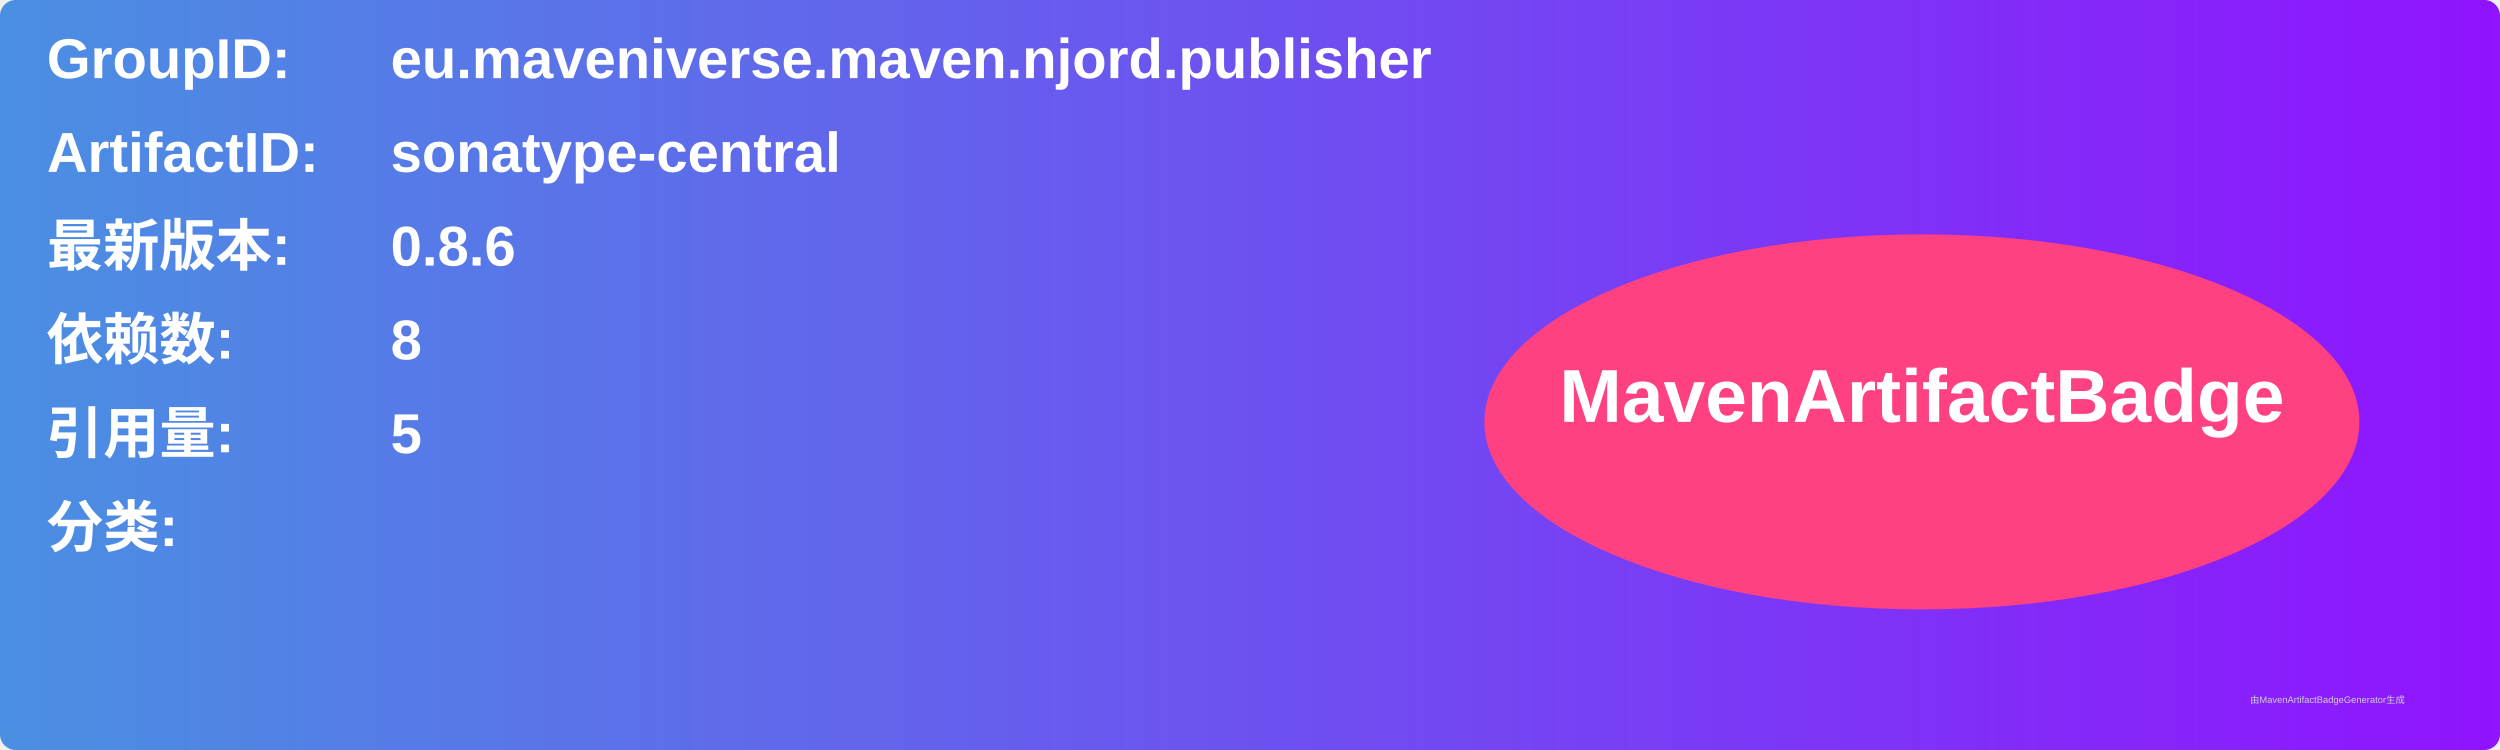
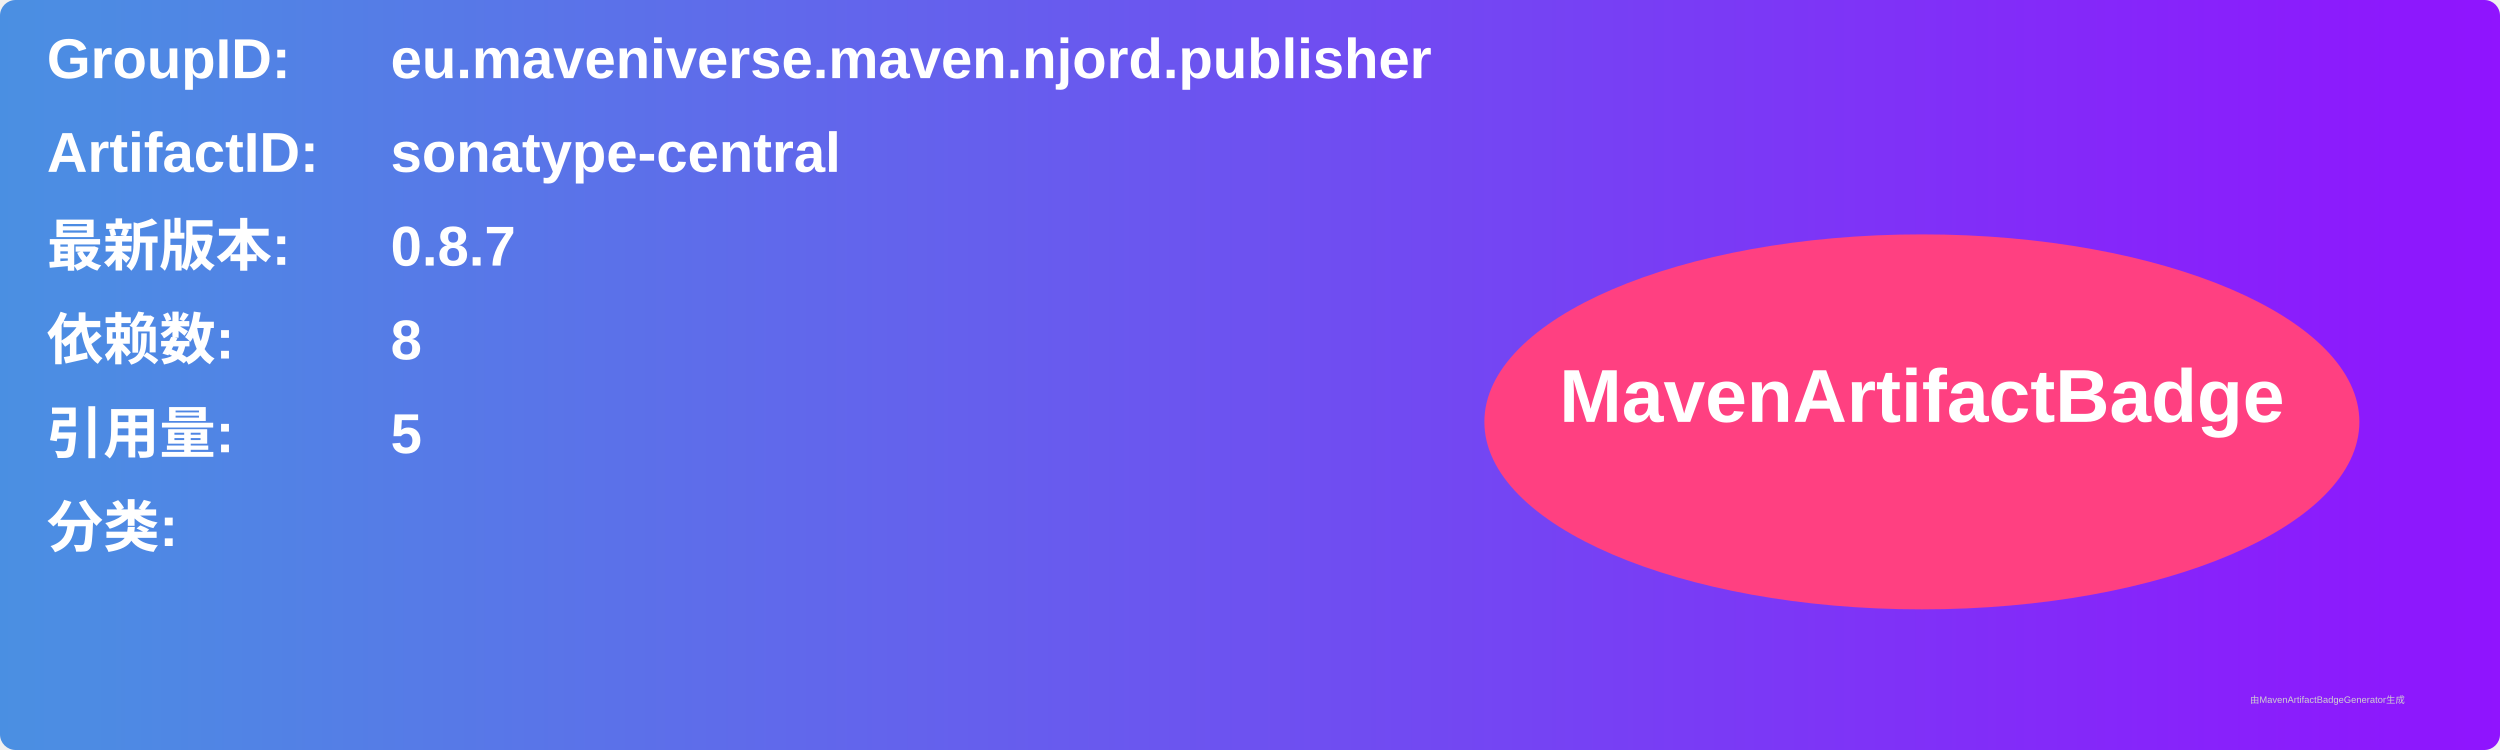
<svg xmlns="http://www.w3.org/2000/svg" width="800" height="240" viewBox="0 0 800 240">
  <linearGradient id="grad" x1="0%" y1="0%" x2="100%" y2="0%">
    <stop offset="0%" stop-color="#4a90e2" />
    <stop offset="100%" stop-color="#9013fe" />
  </linearGradient>
  <rect width="100%" height="100%" rx="5" ry="5" fill="url(#grad)" />
  <g transform="translate(15, 15)">
    <text x="0" y="10" font-family="Arial" font-size="18" fill="white" font-weight="bold" width="260">GroupID:</text>
    <text x="110" y="10" font-family="Arial" font-size="18" fill="white" font-weight="bold" width="460">eu.maveniverse.maven.njord.publisher</text>
    <text x="0" y="40" font-family="Arial" font-size="18" fill="white" font-weight="bold" width="260">ArtifactID:</text>
    <text x="110" y="40" font-family="Arial" font-size="18" fill="white" font-weight="bold" width="460">sonatype-central</text>
    <text x="0" y="70" font-family="Arial" font-size="18" fill="white" font-weight="bold">最新版本:</text>
    <text x="110" y="70" font-family="Arial" font-size="18" fill="white" font-weight="bold">
-       <tspan font-weight="bold">0.8.6</tspan>
+       <tspan font-weight="bold">0.8.7</tspan>
    </text>
    <text x="0" y="100" font-family="Arial" font-size="18" fill="white" font-weight="bold">依赖数: </text>
    <text x="110" y="100" font-family="Arial" font-size="18" fill="white">
      <tspan font-weight="bold">8</tspan>
    </text>
    <text x="0" y="130" font-family="Arial" font-size="18" fill="white" font-weight="bold">引用量: </text>
    <text x="110" y="130" font-family="Arial" font-size="18" fill="white">
      <tspan font-weight="bold">5</tspan>
    </text>
    <text x="0" y="160" font-family="Arial" font-size="18" fill="white" font-weight="bold">分类:</text>
    <text x="10" y="190" font-family="Arial" font-size="10" fill="white">
      <tspan font-weight="bold" />
    </text>
    <ellipse cx="600" cy="120" rx="140" ry="60" fill="#ff4081" />
    <text x="600" y="120" text-anchor="middle" font-family="Arial" font-size="24" fill="white" font-weight="bold">MavenArtifactBadge</text>
  </g>
  <text x="720" y="225" font-family="Arial" font-size="3" fill="#d0d0d0">由MavenArtifactBadgeGenerator生成</text>
</svg>
